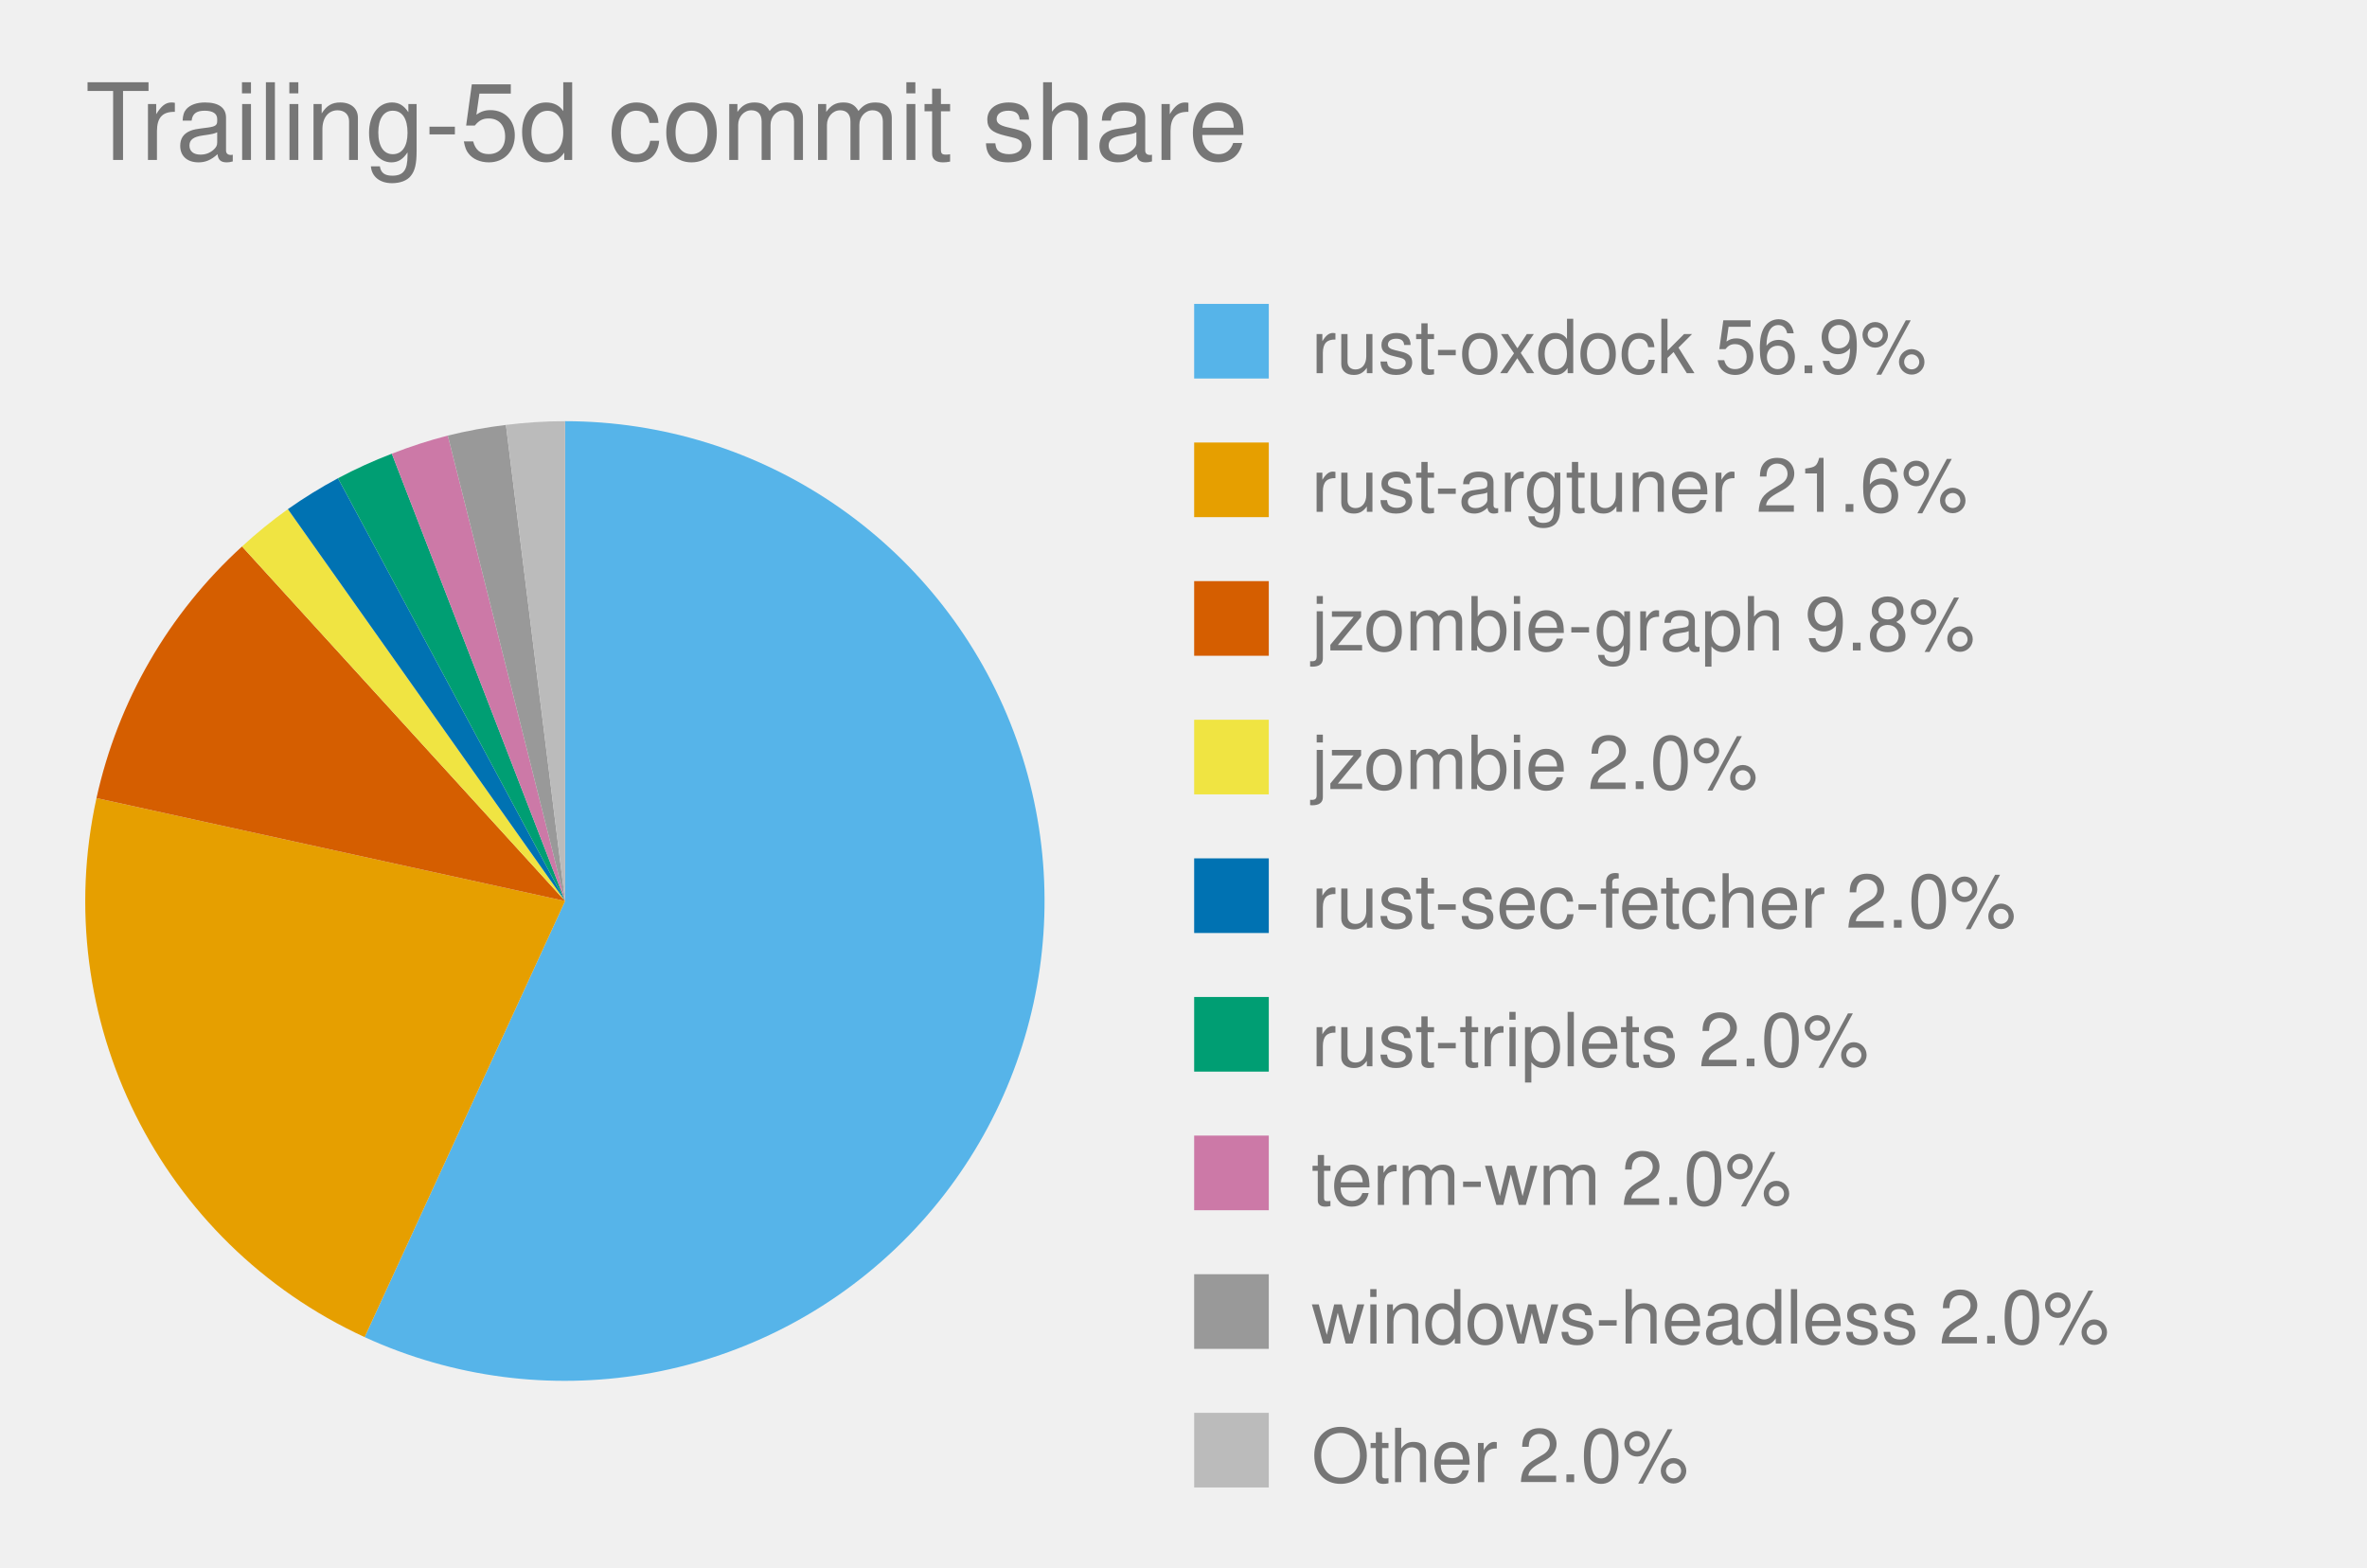
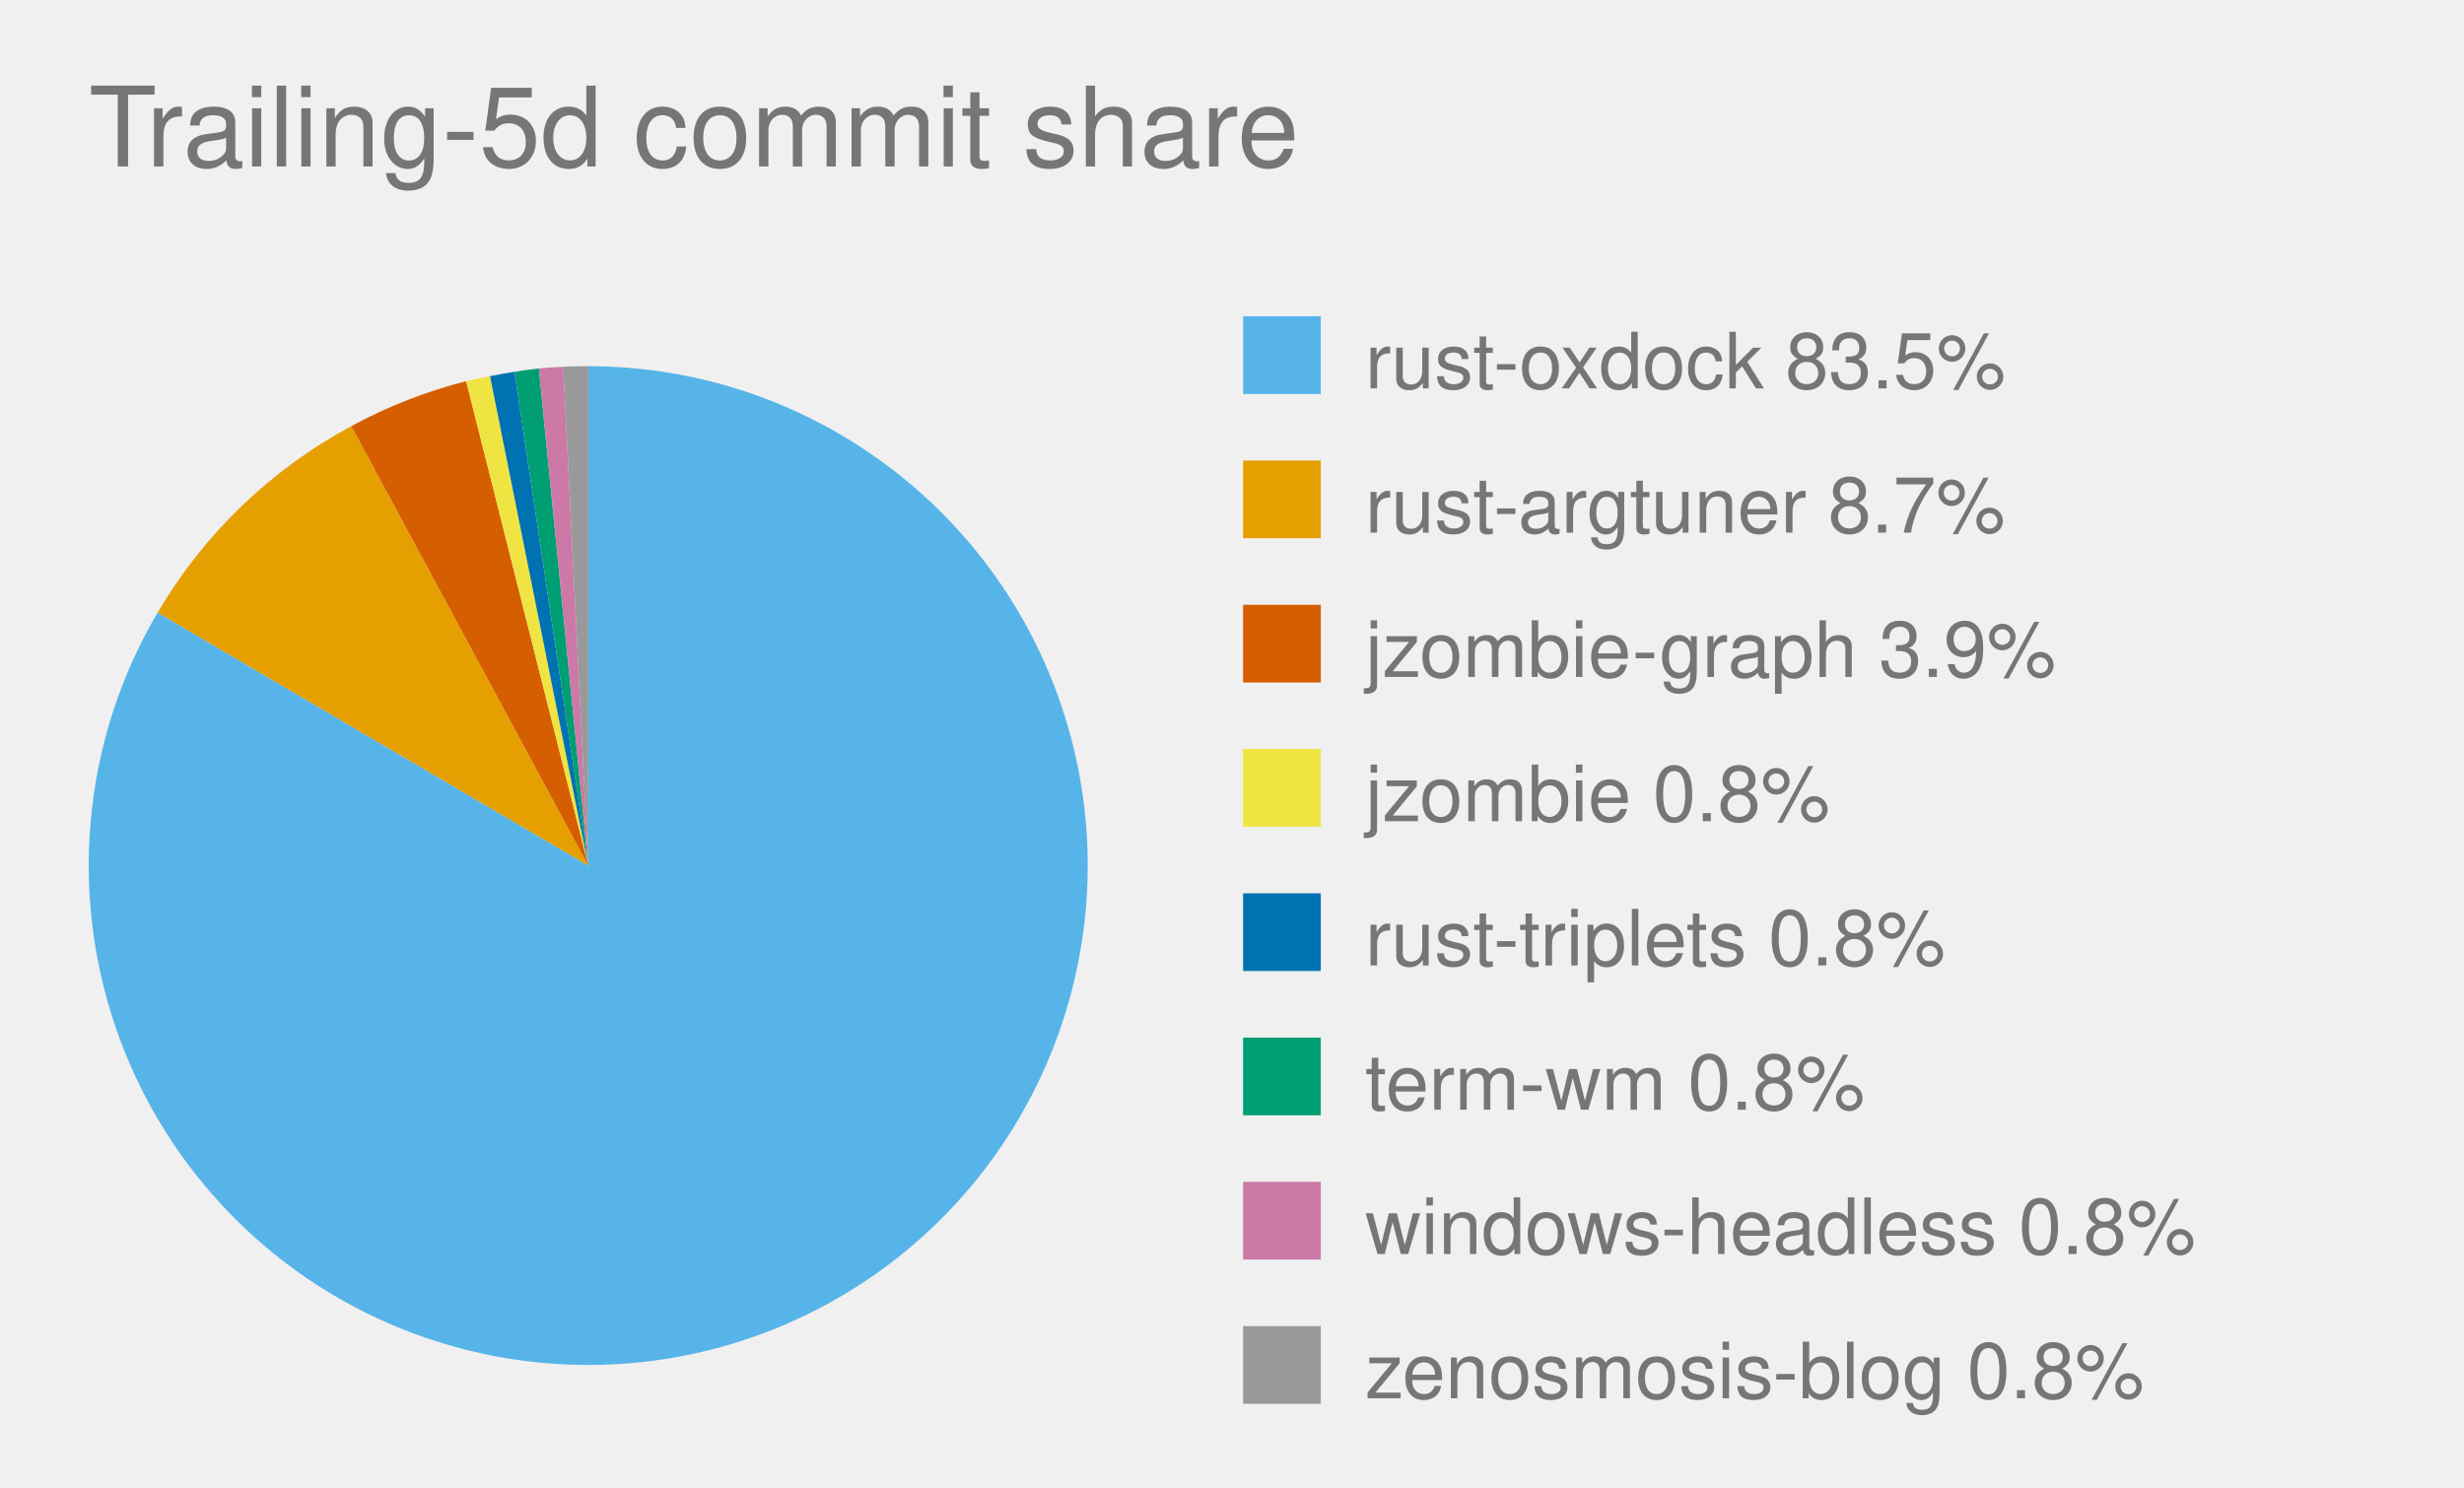
- <svg xmlns="http://www.w3.org/2000/svg" viewBox="0 0 444.0 294.0" role="img" font-family="Helvetica, Arial, sans-serif">
+ <svg xmlns="http://www.w3.org/2000/svg" viewBox="0 0 444.0 268.0" role="img" font-family="Helvetica, Arial, sans-serif">
  <text x="16" y="30" font-size="20" fill="#767676">Trailing-5d commit share</text>
  <style>
            .bar {
                stroke: #fff;
                stroke-width: 2;
                rx: 4;
            }
            .lbl {
                fill: #fff;
                font-size: 13px;
                font-weight: 600;
            }
            .sub {
                fill: #fff;
                font-size: 11px;
                opacity: .92;
            }
            .dim {
                fill: #333;
                font-size: 12px;
            }
            .wht {
                fill: #fff;
                font-size: 10px;
                paint-order: stroke;
                stroke: rgba(0, 0, 0, .45);
                stroke-width: 3px;
                stroke-linejoin: round;
            }
            .muted {
                fill: #666;
                font-size: 11px;
            }
            .pulse {
                animation: breathe 2.2s ease-in-out infinite;
            }
            .slow {
                animation-duration: 3.4s;
            }
            @keyframes breathe {
                0%, 100% { opacity: .95; }
                50% { opacity: .62; }
            }
            .halo {
                transform-box: fill-box;
                transform-origin: center;
                animation: halo 2.2s ease-out infinite;
            }
            @keyframes halo {
                0% { opacity: .75; transform: scale(1); }
                100% { opacity: 0; transform: scale(2.4); }
            }
            .card {
                opacity: 0;
                animation: whisk ease-in-out infinite;
                animation-iteration-count: infinite;
            }
            .deck .card#r0 {
                opacity: 1;
            }
            @keyframes whisk {
                0% { opacity: 0; transform: translateX(60px); }
                3% { opacity: 1; transform: translateX(0); }
                10% { opacity: 1; transform: translateX(0); }
                13% { opacity: 0; transform: translateX(-60px); }
                100% { opacity: 0; transform: translateX(-60px); }
            }
            @media (prefers-reduced-motion: reduce) {
                .pulse, .halo, .card { animation: none; }
            }
        </style>
-   <path d="M 106.0,169.0 L 106.0,79.0 A 90.0,90.0 0 1,1 68.4,250.8 Z" fill="#56B4E9" class="pulse" />
+   <path d="M 106.0,156.0 L 106.0,66.0 A 90.0,90.0 0 1,1 28.4,110.4 Z" fill="#56B4E9" class="pulse" />
  <rect x="224.0" y="57.0" width="14" height="14" fill="#56B4E9" />
-   <text x="246.0" y="70.0" font-size="14" fill="#767676">rust-oxdock 56.9%</text>
-   <path d="M 106.0,169.0 L 68.4,250.8 A 90.0,90.0 0 0,1 18.1,149.7 Z" fill="#E69F00" class="pulse" />
+   <text x="246.0" y="70.0" font-size="14" fill="#767676">rust-oxdock 83.5%</text>
+   <path d="M 106.0,156.0 L 28.4,110.4 A 90.0,90.0 0 0,1 63.3,76.8 Z" fill="#E69F00" class="pulse" />
  <rect x="224.0" y="83.0" width="14" height="14" fill="#E69F00" />
-   <text x="246.0" y="96.0" font-size="14" fill="#767676">rust-argtuner 21.6%</text>
-   <path d="M 106.0,169.0 L 18.1,149.7 A 90.0,90.0 0 0,1 45.4,102.5 Z" fill="#D55E00" class="" />
+   <text x="246.0" y="96.0" font-size="14" fill="#767676">rust-argtuner 8.7%</text>
+   <path d="M 106.0,156.0 L 63.3,76.8 A 90.0,90.0 0 0,1 84.0,68.7 Z" fill="#D55E00" class="" />
  <rect x="224.0" y="109.0" width="14" height="14" fill="#D55E00" />
-   <text x="246.0" y="122.0" font-size="14" fill="#767676">jzombie-graph 9.8%</text>
-   <path d="M 106.0,169.0 L 45.4,102.5 A 90.0,90.0 0 0,1 54.0,95.5 Z" fill="#F0E442" class="pulse slow" />
+   <text x="246.0" y="122.0" font-size="14" fill="#767676">jzombie-graph 3.9%</text>
+   <path d="M 106.0,156.0 L 84.0,68.7 A 90.0,90.0 0 0,1 88.3,67.8 Z" fill="#F0E442" class="" />
  <rect x="224.0" y="135.0" width="14" height="14" fill="#F0E442" />
-   <text x="246.0" y="148.0" font-size="14" fill="#767676">jzombie 2.0%</text>
-   <path d="M 106.0,169.0 L 54.0,95.5 A 90.0,90.0 0 0,1 63.4,89.7 Z" fill="#0072B2" class="pulse" />
+   <text x="246.0" y="148.0" font-size="14" fill="#767676">jzombie 0.8%</text>
+   <path d="M 106.0,156.0 L 88.3,67.8 A 90.0,90.0 0 0,1 92.7,67.0 Z" fill="#0072B2" class="" />
  <rect x="224.0" y="161.0" width="14" height="14" fill="#0072B2" />
-   <text x="246.0" y="174.0" font-size="14" fill="#767676">rust-sec-fetcher 2.0%</text>
-   <path d="M 106.0,169.0 L 63.4,89.7 A 90.0,90.0 0 0,1 73.5,85.1 Z" fill="#009E73" class="" />
+   <text x="246.0" y="174.0" font-size="14" fill="#767676">rust-triplets 0.8%</text>
+   <path d="M 106.0,156.0 L 92.7,67.0 A 90.0,90.0 0 0,1 97.1,66.4 Z" fill="#009E73" class="" />
  <rect x="224.0" y="187.0" width="14" height="14" fill="#009E73" />
-   <text x="246.0" y="200.0" font-size="14" fill="#767676">rust-triplets 2.0%</text>
-   <path d="M 106.0,169.0 L 73.5,85.1 A 90.0,90.0 0 0,1 84.0,81.7 Z" fill="#CC79A7" class="pulse slow" />
+   <text x="246.0" y="200.0" font-size="14" fill="#767676">term-wm 0.8%</text>
+   <path d="M 106.0,156.0 L 97.1,66.4 A 90.0,90.0 0 0,1 101.5,66.1 Z" fill="#CC79A7" class="" />
  <rect x="224.0" y="213.0" width="14" height="14" fill="#CC79A7" />
-   <text x="246.0" y="226.0" font-size="14" fill="#767676">term-wm 2.0%</text>
-   <path d="M 106.0,169.0 L 84.0,81.7 A 90.0,90.0 0 0,1 94.9,79.7 Z" fill="#999999" class="" />
+   <text x="246.0" y="226.0" font-size="14" fill="#767676">windows-headless 0.8%</text>
+   <path d="M 106.0,156.0 L 101.5,66.1 A 90.0,90.0 0 0,1 106.0,66.0 Z" fill="#999999" class="pulse slow" />
  <rect x="224.0" y="239.0" width="14" height="14" fill="#999999" />
-   <text x="246.0" y="252.0" font-size="14" fill="#767676">windows-headless 2.0%</text>
-   <path d="M 106.0,169.0 L 94.9,79.7 A 90.0,90.0 0 0,1 106.0,79.0 Z" fill="#BBBBBB" class="" />
-   <rect x="224.0" y="265.0" width="14" height="14" fill="#BBBBBB" />
-   <text x="246.0" y="278.0" font-size="14" fill="#767676">Other 2.0%</text>
+   <text x="246.0" y="252.0" font-size="14" fill="#767676">zenosmosis-blog 0.8%</text>
</svg>
